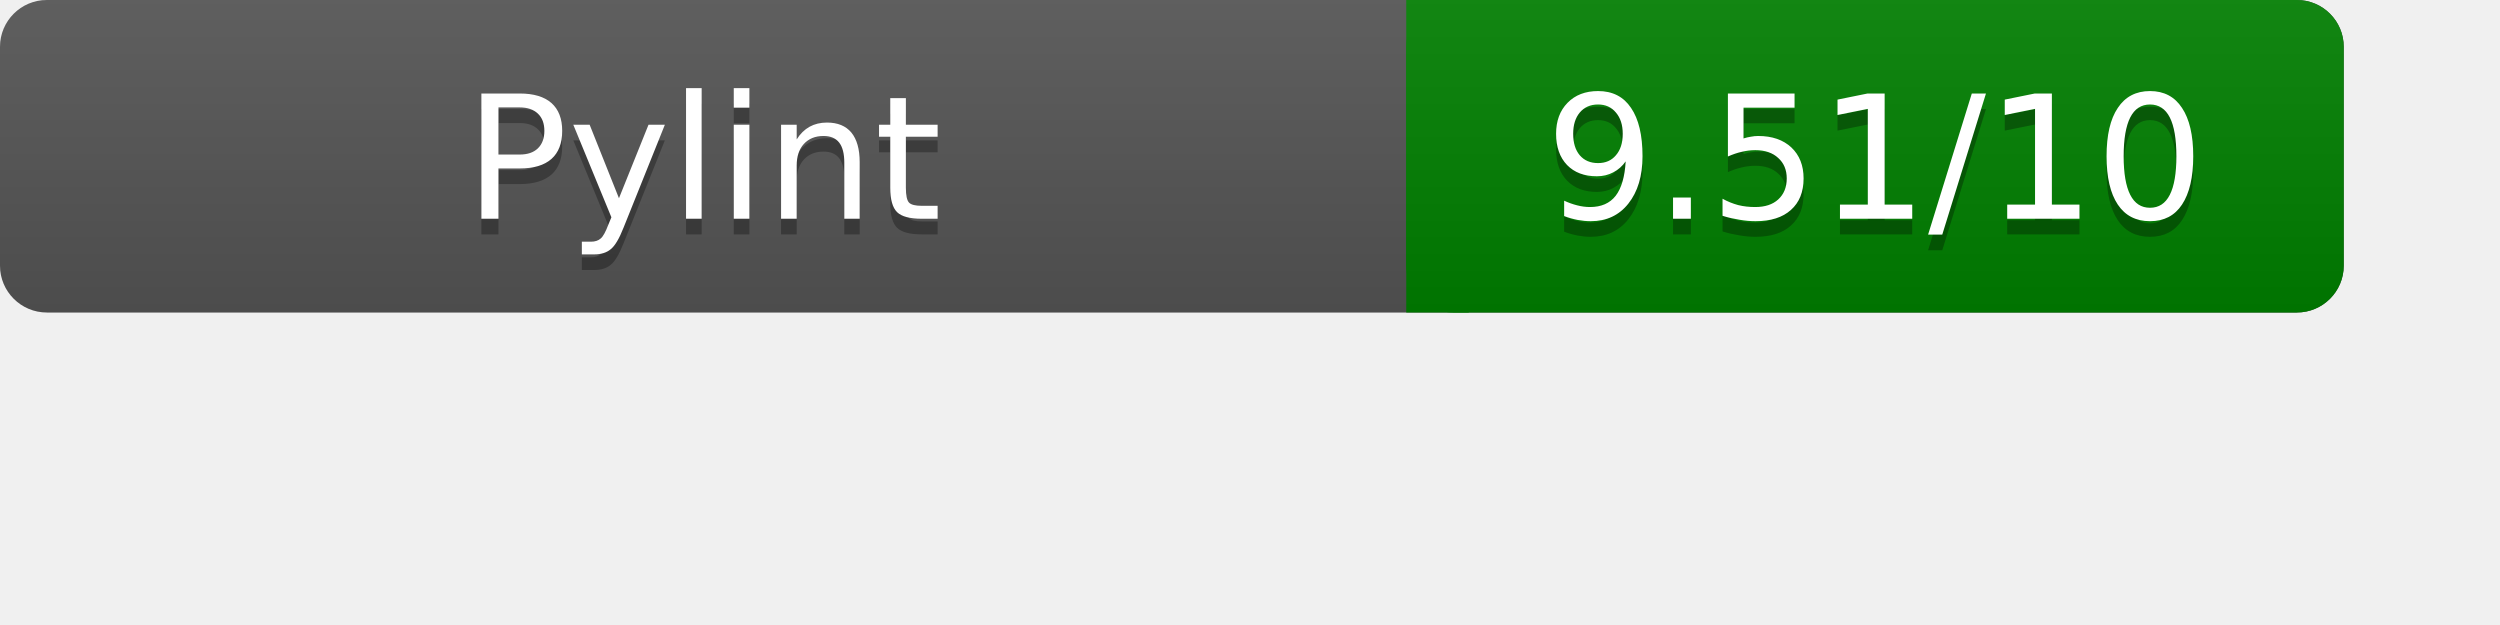
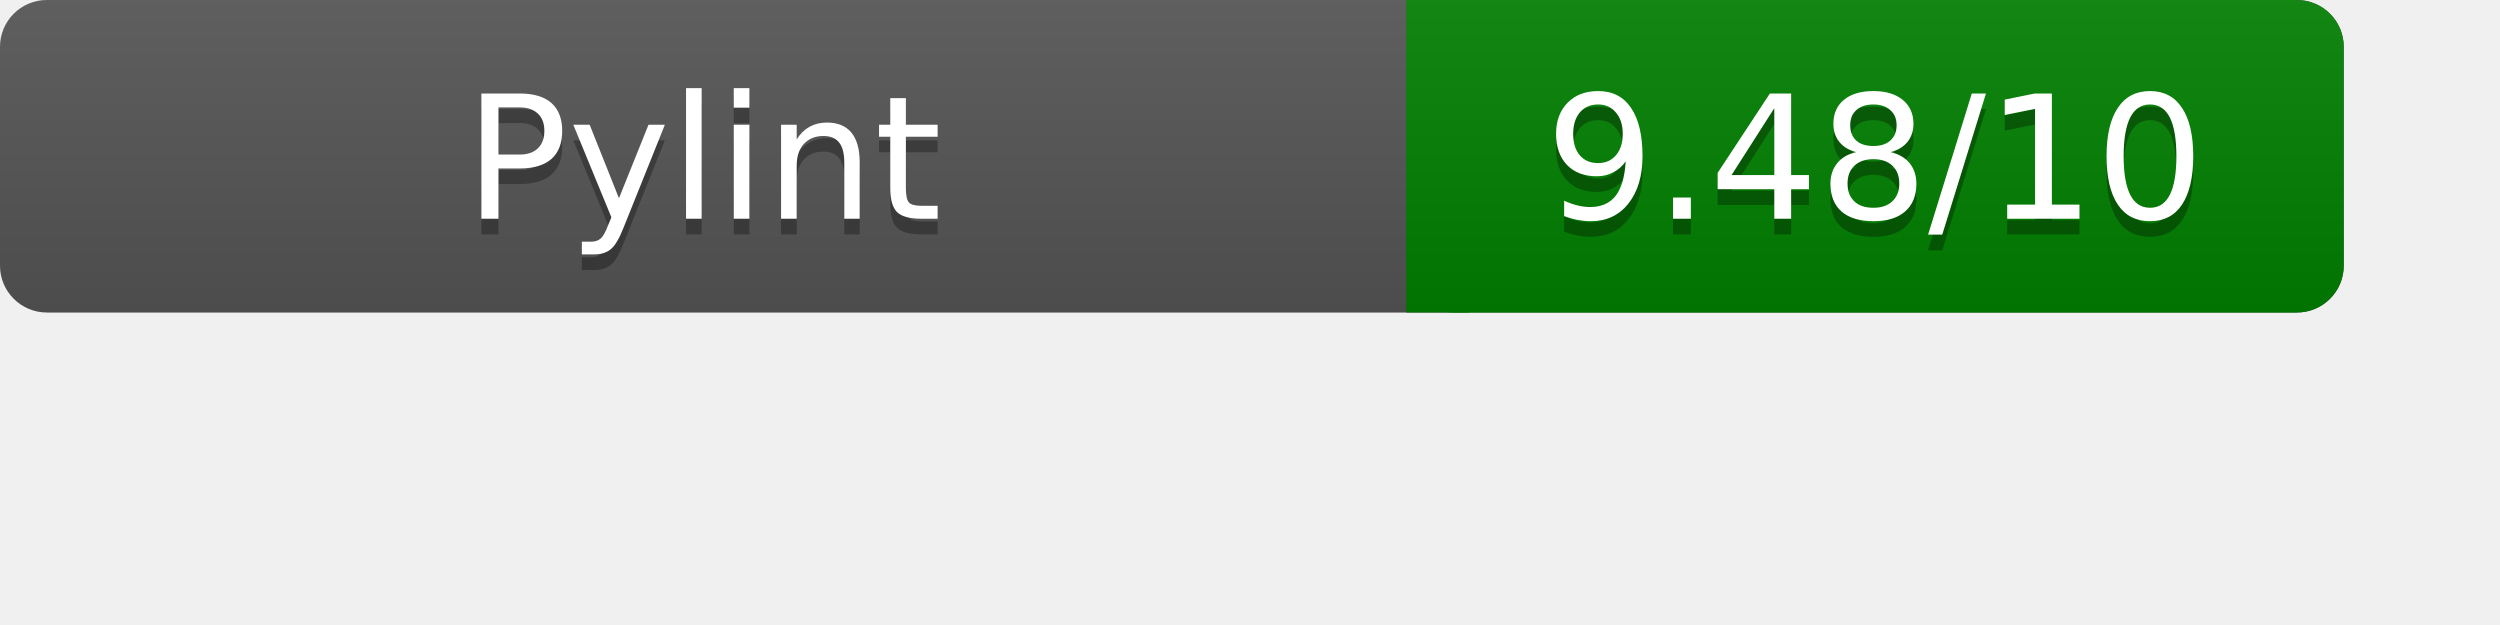
<svg xmlns="http://www.w3.org/2000/svg" width="160" height="40" role="img" aria-label="Pylint Results">
  <linearGradient id="a" x2="0" y2="100%">
    <stop offset="0" stop-color="#bbb" stop-opacity=".1" />
    <stop offset="1" stop-opacity=".1" />
  </linearGradient>
  <rect rx="3" width="150" height="20" fill="#555" />
  <rect rx="3" x="90" width="60" height="20" fill="green" />
  <path fill="green" d="M90 0h4v20h-4z" />
  <rect rx="3" width="150" height="20" fill="url(#a)" />
  <g fill="#fff" text-anchor="middle" font-family="Verdana,DejaVu Sans,sans-serif" font-size="11">
    <text x="45" y="15" fill="#010101" fill-opacity=".3">Pylint</text>
    <text x="45" y="14">Pylint</text>
-     <text x="120" y="15" fill="#010101" fill-opacity=".3">9.51/10</text>
-     <text x="120" y="14">9.51/10</text>
+     <text x="120" y="15" fill="#010101" fill-opacity=".3">9.48/10</text>
+     <text x="120" y="14">9.48/10</text>
  </g>
</svg>
